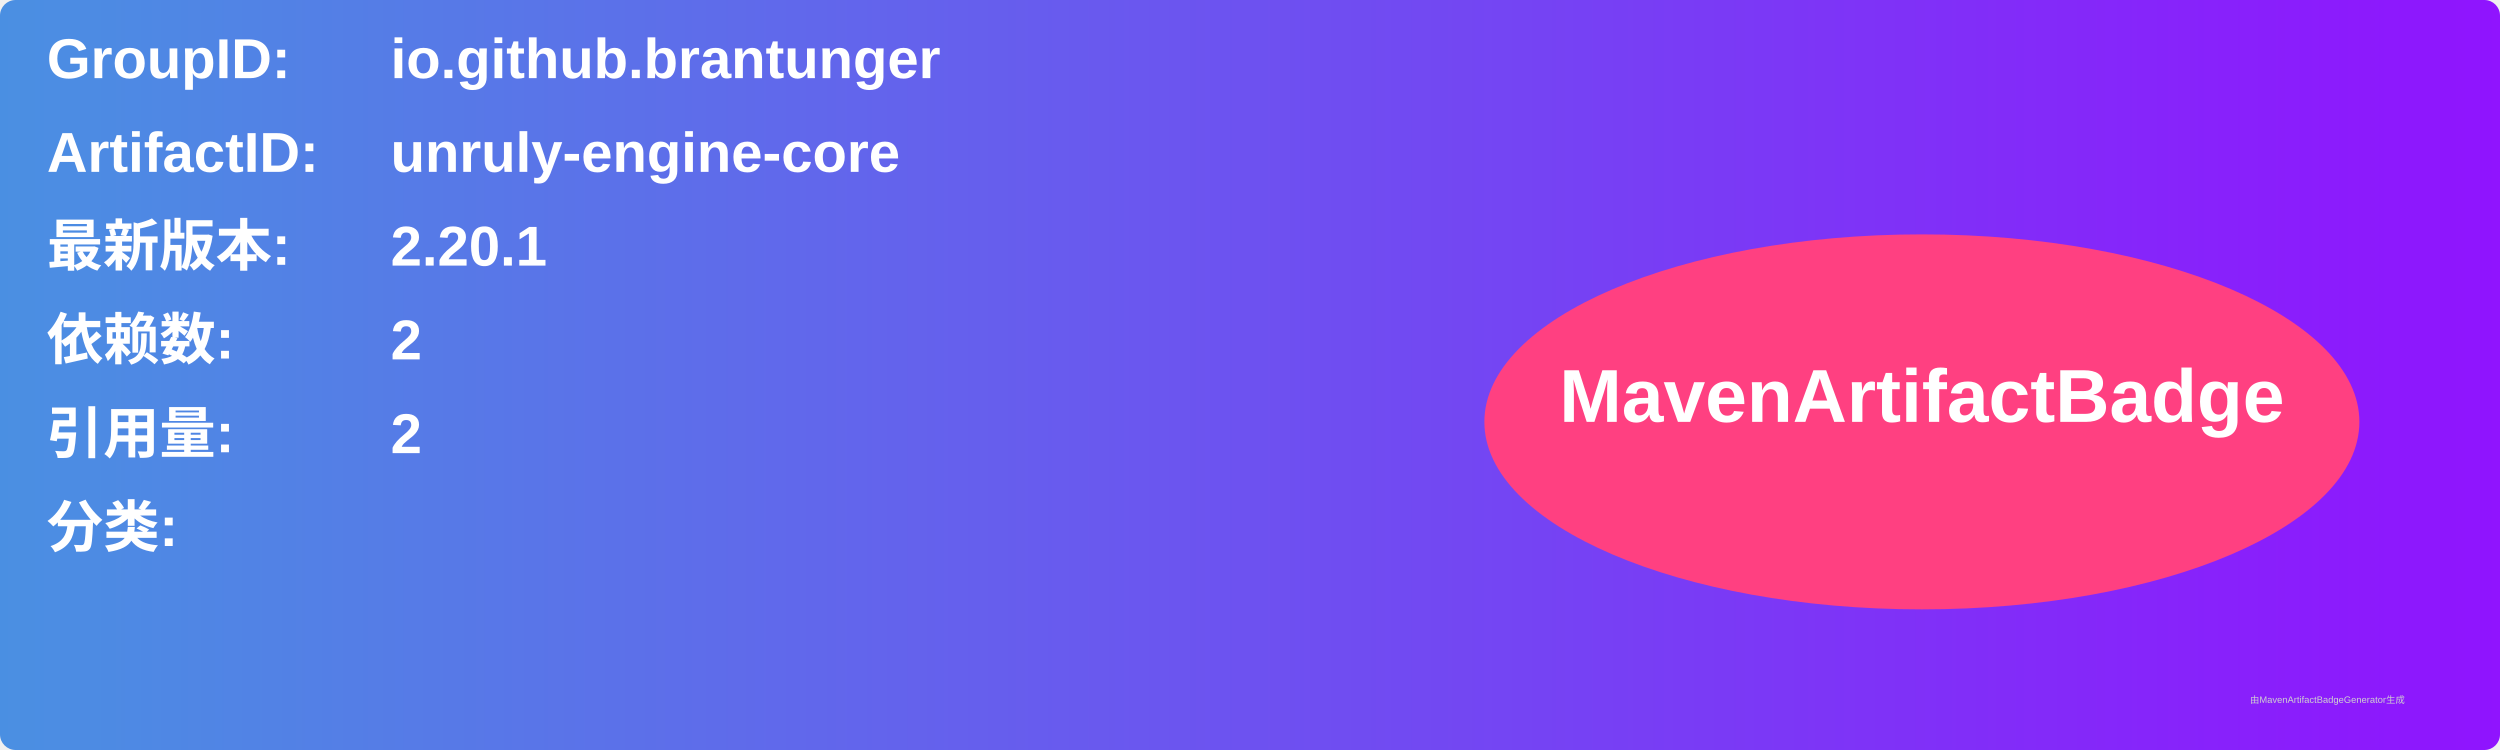
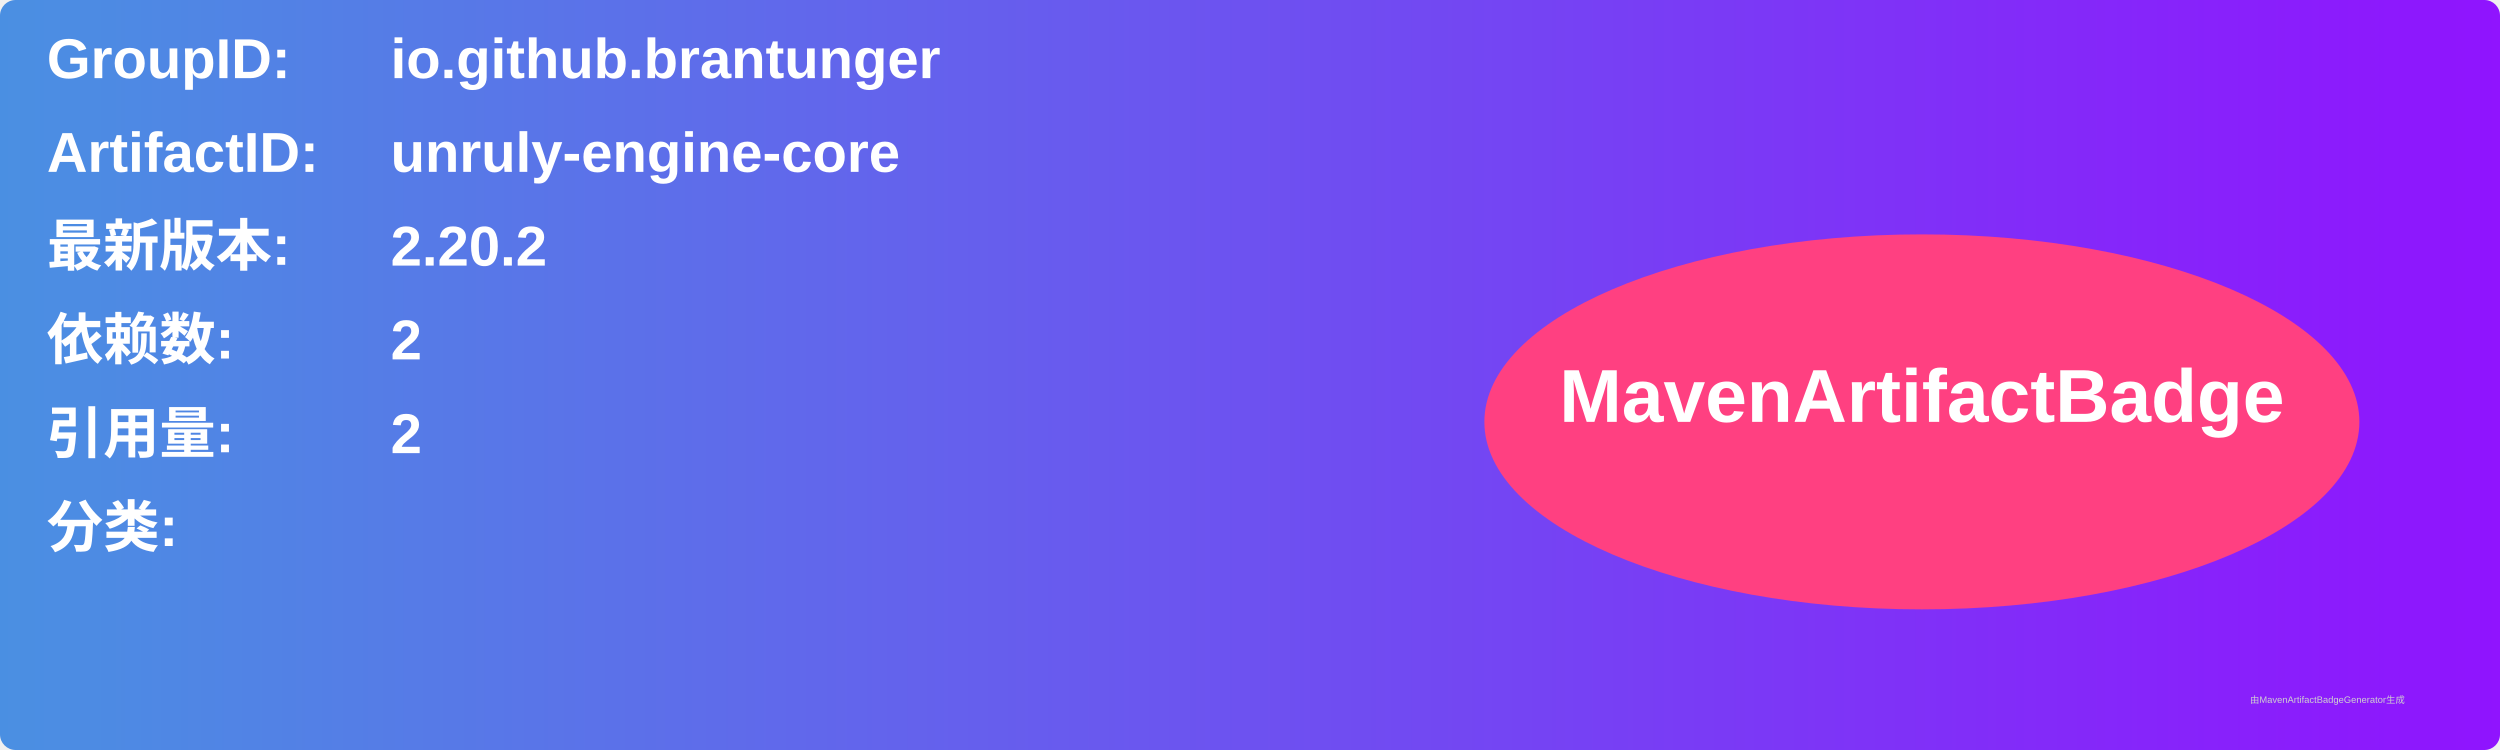
<svg xmlns="http://www.w3.org/2000/svg" width="800" height="240" viewBox="0 0 800 240">
  <linearGradient id="grad" x1="0%" y1="0%" x2="100%" y2="0%">
    <stop offset="0%" stop-color="#4a90e2" />
    <stop offset="100%" stop-color="#9013fe" />
  </linearGradient>
  <rect width="100%" height="100%" rx="5" ry="5" fill="url(#grad)" />
  <g transform="translate(15, 15)">
    <text x="0" y="10" font-family="Arial" font-size="18" fill="white" font-weight="bold" width="260">GroupID:</text>
    <text x="110" y="10" font-family="Arial" font-size="18" fill="white" font-weight="bold" width="460">io.github.brantunger</text>
    <text x="0" y="40" font-family="Arial" font-size="18" fill="white" font-weight="bold" width="260">ArtifactID:</text>
    <text x="110" y="40" font-family="Arial" font-size="18" fill="white" font-weight="bold" width="460">unruly-engine-core</text>
    <text x="0" y="70" font-family="Arial" font-size="18" fill="white" font-weight="bold">最新版本:</text>
    <text x="110" y="70" font-family="Arial" font-size="18" fill="white" font-weight="bold">
-       <tspan font-weight="bold">2.20.1</tspan>
+       <tspan font-weight="bold">2.20.2</tspan>
    </text>
    <text x="0" y="100" font-family="Arial" font-size="18" fill="white" font-weight="bold">依赖数: </text>
    <text x="110" y="100" font-family="Arial" font-size="18" fill="white">
      <tspan font-weight="bold">2</tspan>
    </text>
    <text x="0" y="130" font-family="Arial" font-size="18" fill="white" font-weight="bold">引用量: </text>
    <text x="110" y="130" font-family="Arial" font-size="18" fill="white">
      <tspan font-weight="bold">2</tspan>
    </text>
    <text x="0" y="160" font-family="Arial" font-size="18" fill="white" font-weight="bold">分类:</text>
    <text x="10" y="190" font-family="Arial" font-size="10" fill="white">
      <tspan font-weight="bold" />
    </text>
    <ellipse cx="600" cy="120" rx="140" ry="60" fill="#ff4081" />
    <text x="600" y="120" text-anchor="middle" font-family="Arial" font-size="24" fill="white" font-weight="bold">MavenArtifactBadge</text>
  </g>
  <text x="720" y="225" font-family="Arial" font-size="3" fill="#d0d0d0">由MavenArtifactBadgeGenerator生成</text>
</svg>
